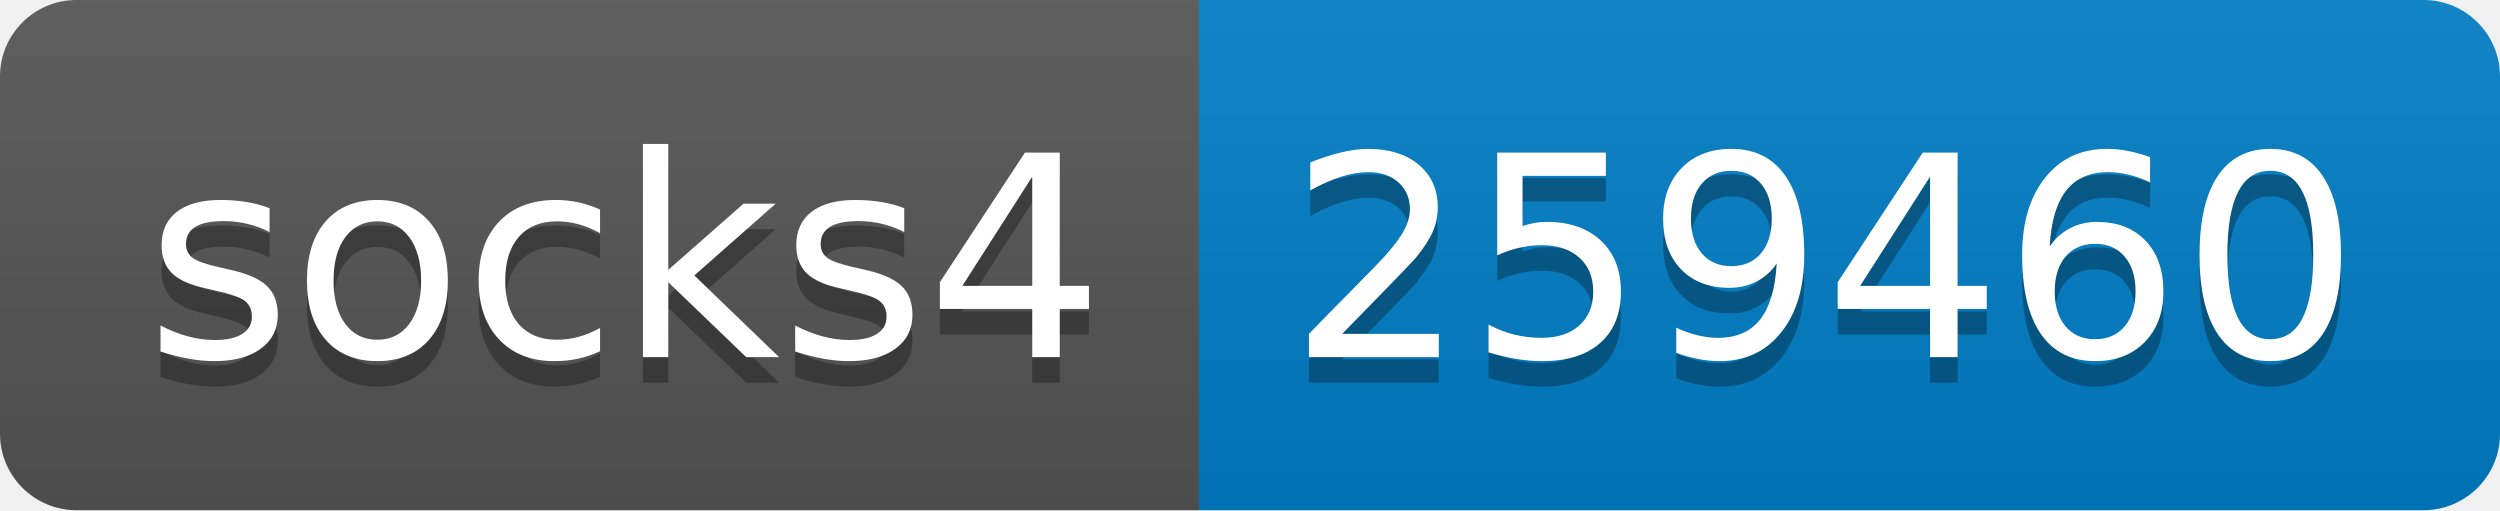
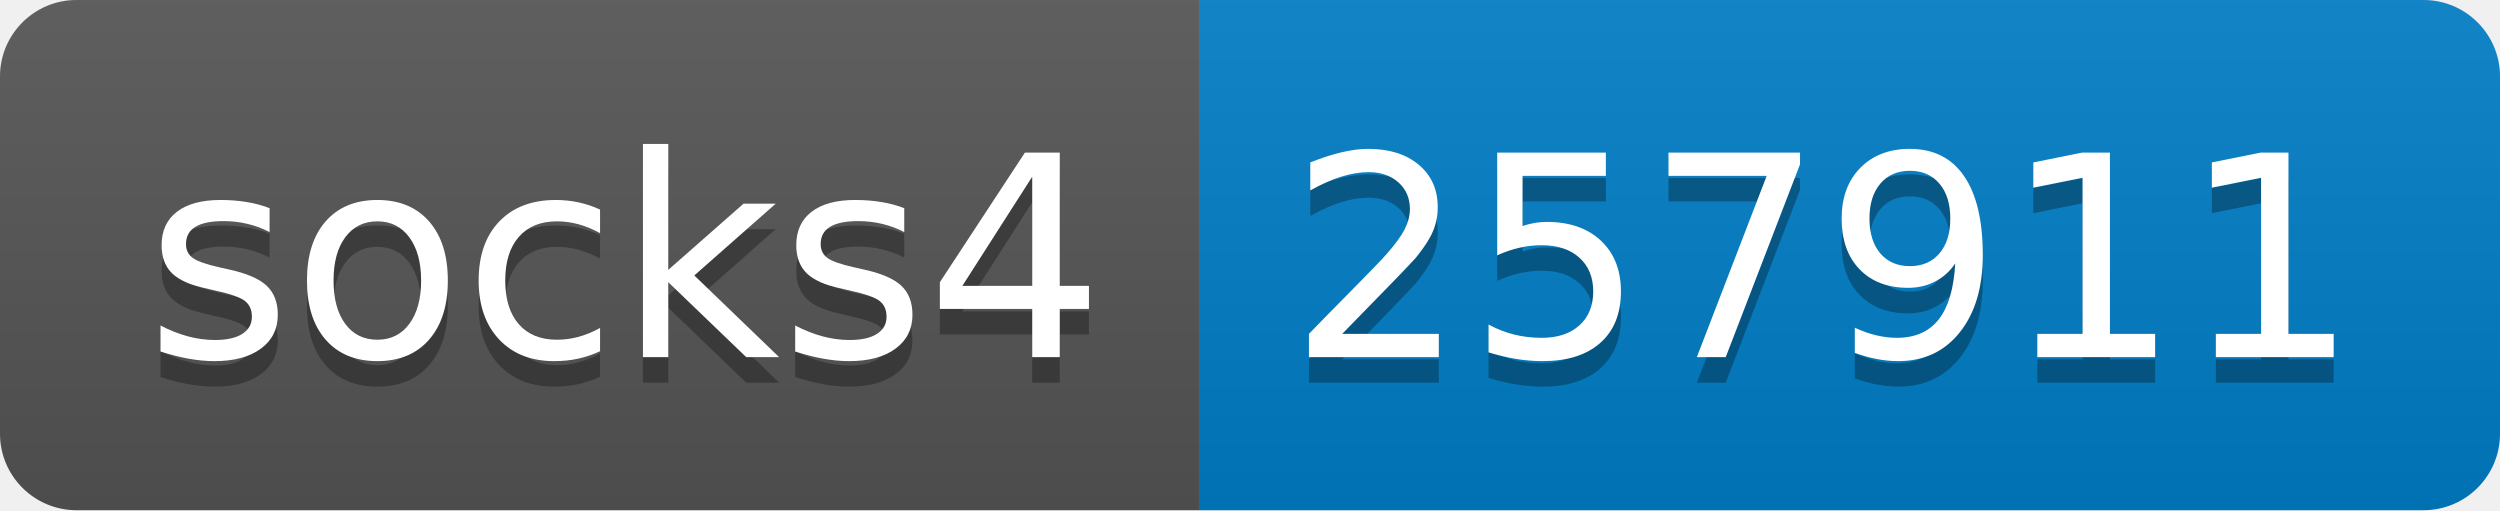
- <svg xmlns="http://www.w3.org/2000/svg" width="98" height="20" role="img" aria-label="socks4: 259460">
+ <svg xmlns="http://www.w3.org/2000/svg" width="98" height="20" role="img" aria-label="socks4: 257911">
  <linearGradient id="s" x2="0" y2="100%">
    <stop offset="0" stop-color="#bbb" stop-opacity=".1" />
    <stop offset="1" stop-opacity=".1" />
  </linearGradient>
  <clipPath id="r">
    <rect width="98" height="20" rx="3" fill="#fff" />
  </clipPath>
  <g clip-path="url(#r)">
    <rect width="47" height="20" fill="#555" />
    <rect x="47" width="51" height="20" fill="#007ec6" />
    <rect width="98" height="20" fill="url(#s)" />
  </g>
  <g fill="#fff" text-anchor="middle" font-family="Verdana,Geneva,DejaVu Sans,sans-serif" text-rendering="geometricPrecision" font-size="110">
    <text aria-hidden="true" x="245" y="150" fill="#010101" fill-opacity=".3" transform="scale(.1)" textLength="370">socks4</text>
    <text x="245" y="140" transform="scale(.1)" fill="#fff" textLength="370">socks4</text>
-     <text aria-hidden="true" x="715" y="150" fill="#010101" fill-opacity=".3" transform="scale(.1)" textLength="410">259460</text>
-     <text x="715" y="140" transform="scale(.1)" fill="#fff" textLength="410">259460</text>
+     <text aria-hidden="true" x="715" y="150" fill="#010101" fill-opacity=".3" transform="scale(.1)" textLength="410">257911</text>
+     <text x="715" y="140" transform="scale(.1)" fill="#fff" textLength="410">257911</text>
  </g>
</svg>
